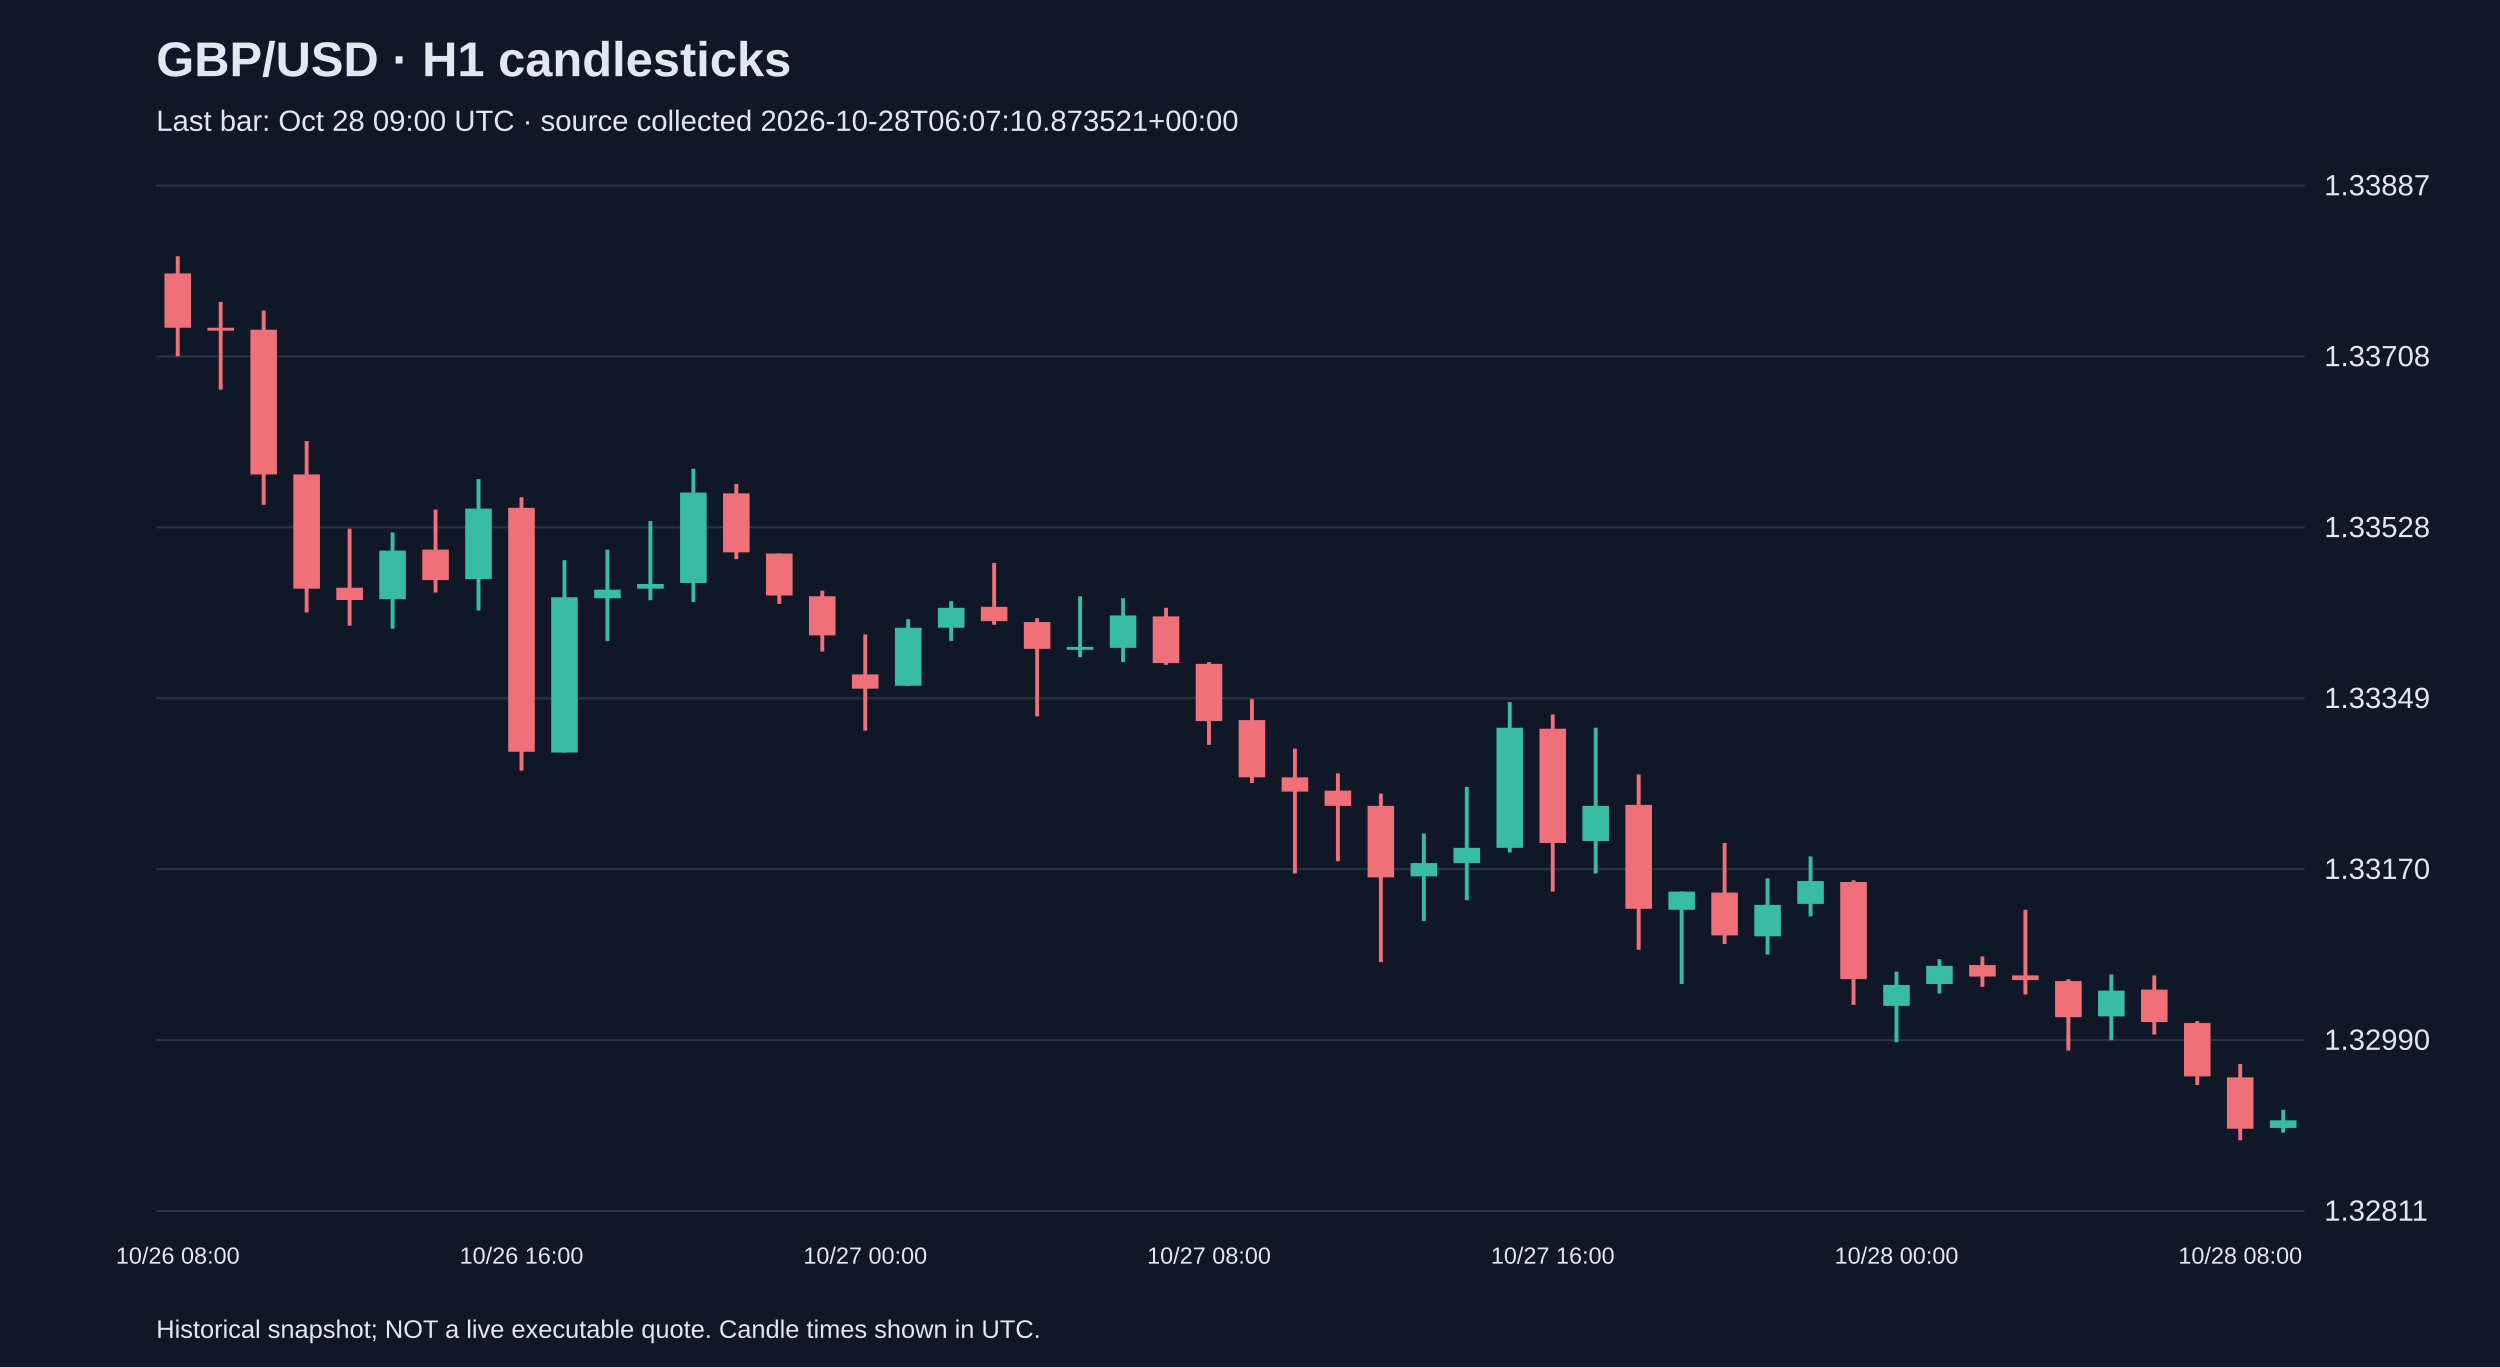
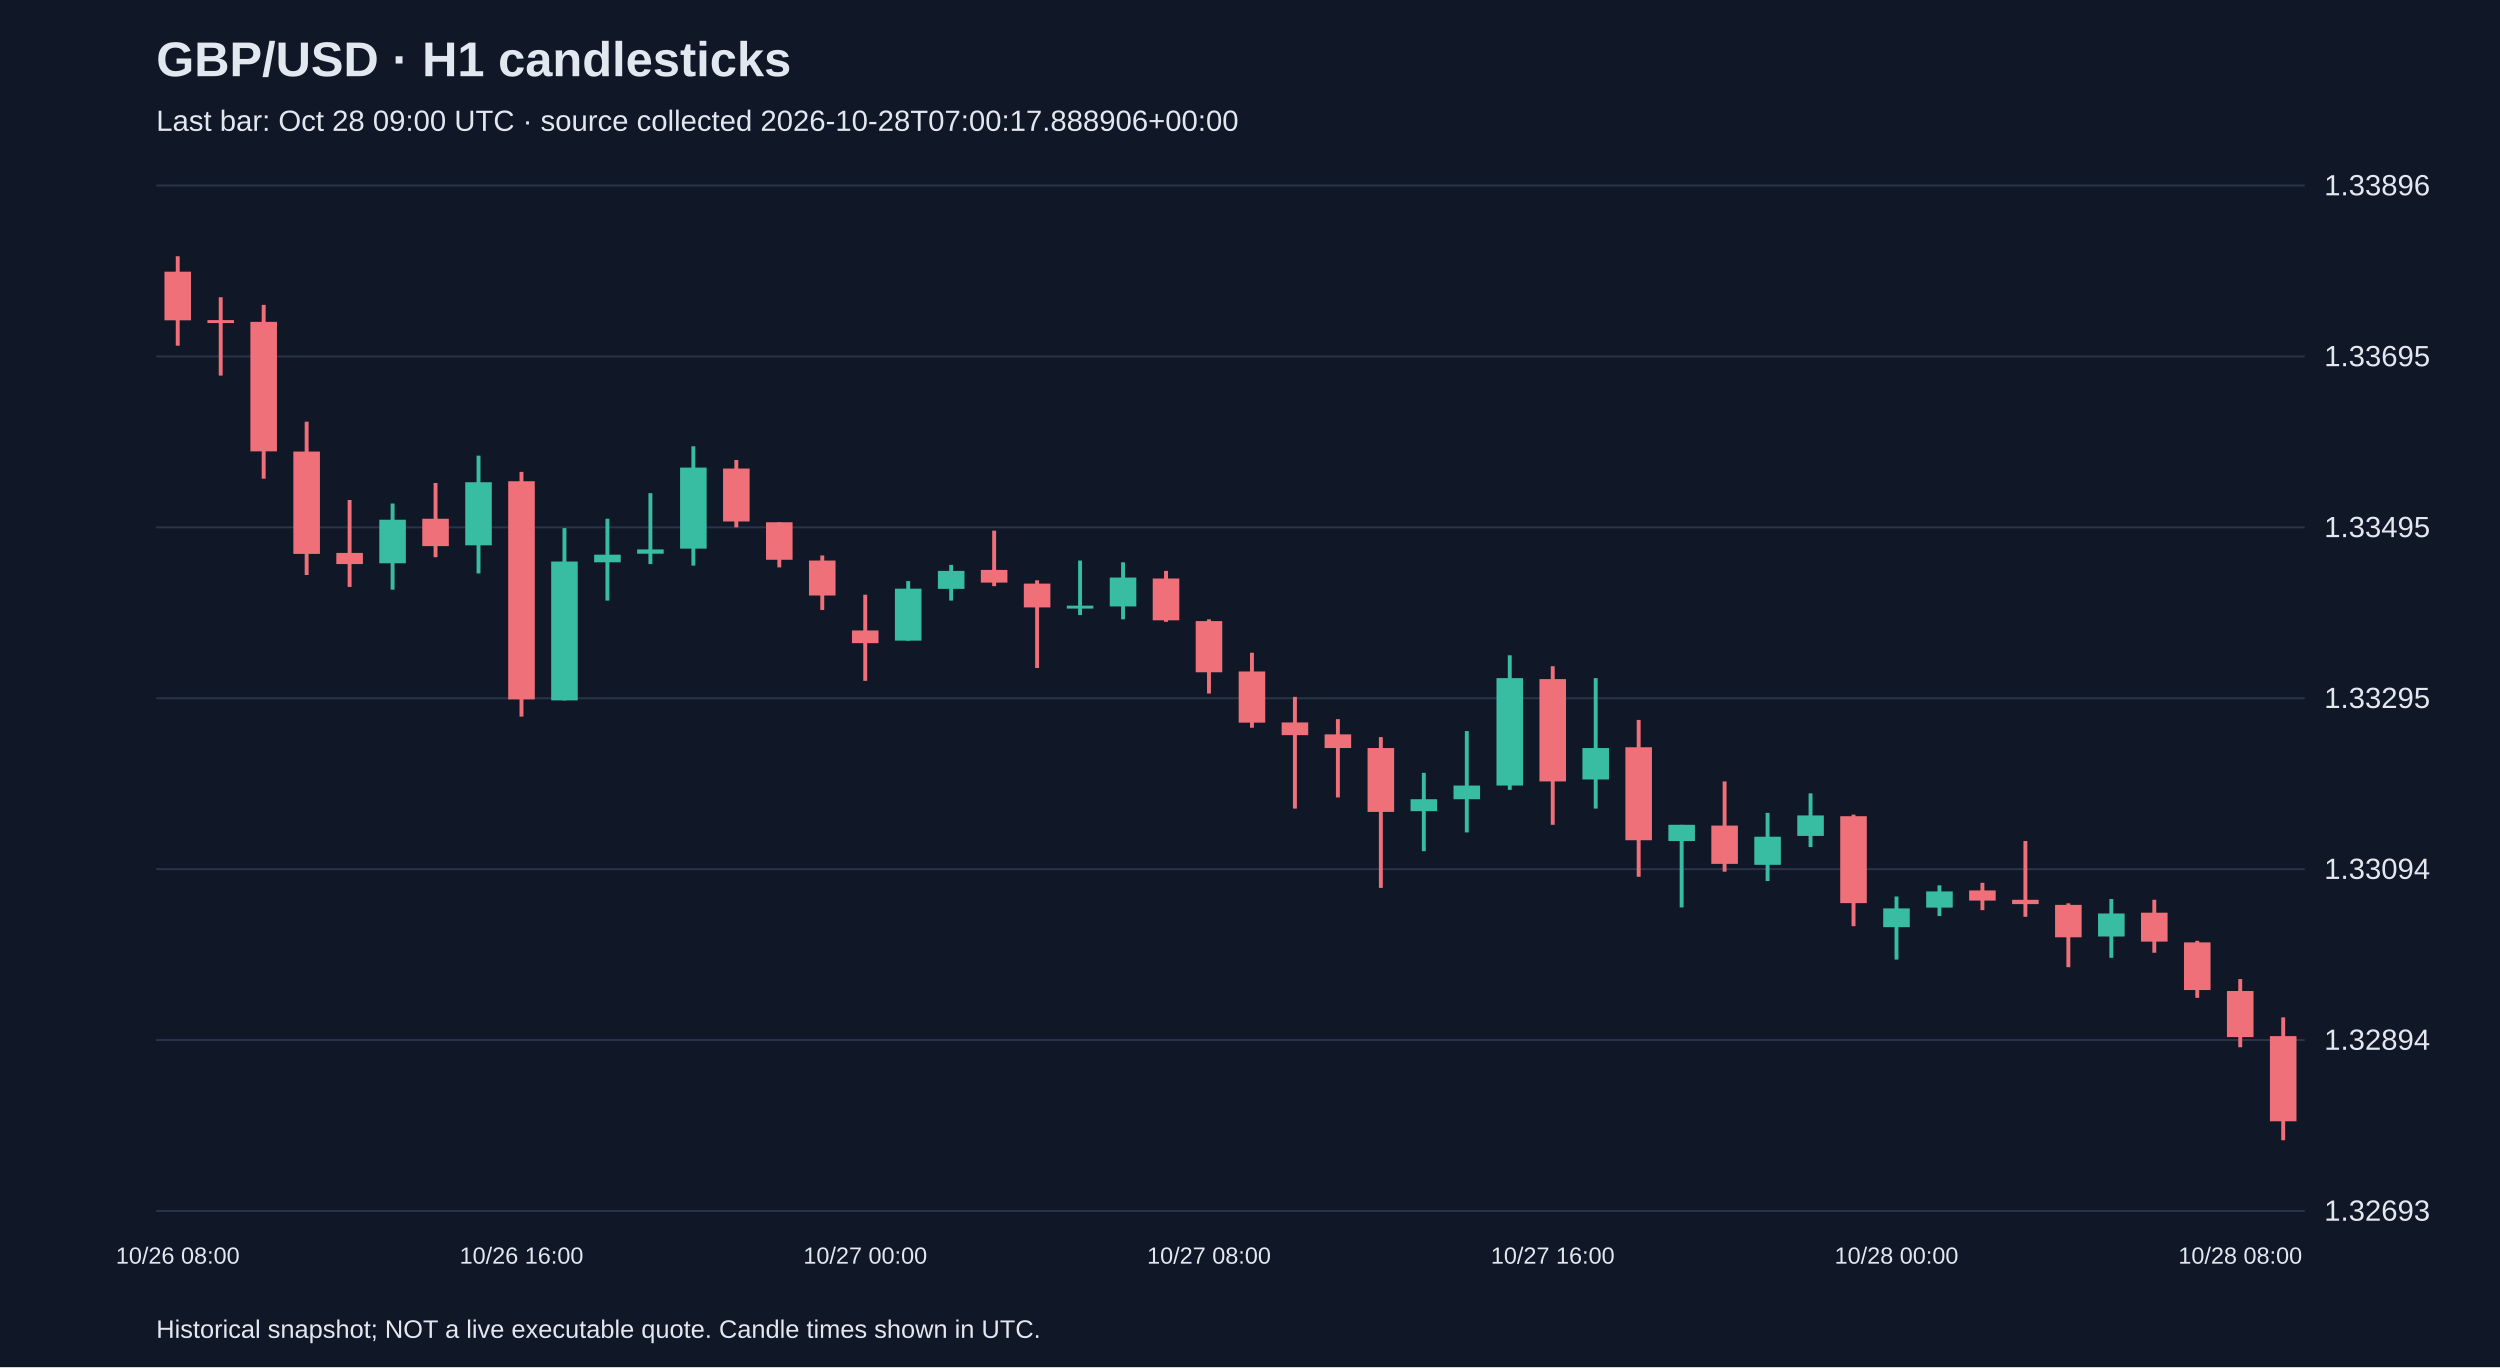
<svg xmlns="http://www.w3.org/2000/svg" viewBox="0 0 1280 700">
  <rect width="100%" height="100%" fill="#101827" />
  <style>text{font-family:Arial,sans-serif;fill:#e2e8f0}</style>
  <text x="80" y="39" font-size="25" font-weight="bold">GBP/USD · H1 candlesticks</text>
-   <text x="80" y="67" font-size="15" fill="#a6b1c5">Last bar: Oct 28 09:00 UTC · source collected 2026-10-28T06:07:10.873521+00:00</text>
+   <text x="80" y="67" font-size="15" fill="#a6b1c5">Last bar: Oct 28 09:00 UTC · source collected 2026-10-28T07:00:17.888906+00:00</text>
  <line x1="80" y1="620.0" x2="1180" y2="620.0" stroke="#283548" />
-   <text x="1190" y="625.0" font-size="15">1.32811</text>
+   <text x="1190" y="625.0" font-size="15">1.32693</text>
  <line x1="80" y1="532.5" x2="1180" y2="532.5" stroke="#283548" />
-   <text x="1190" y="537.5" font-size="15">1.32990</text>
+   <text x="1190" y="537.5" font-size="15">1.32894</text>
  <line x1="80" y1="445.0" x2="1180" y2="445.0" stroke="#283548" />
-   <text x="1190" y="450.0" font-size="15">1.33170</text>
+   <text x="1190" y="450.0" font-size="15">1.33094</text>
  <line x1="80" y1="357.5" x2="1180" y2="357.5" stroke="#283548" />
-   <text x="1190" y="362.5" font-size="15">1.33349</text>
+   <text x="1190" y="362.5" font-size="15">1.33295</text>
  <line x1="80" y1="270.0" x2="1180" y2="270.0" stroke="#283548" />
-   <text x="1190" y="275.0" font-size="15">1.33528</text>
+   <text x="1190" y="275.0" font-size="15">1.33495</text>
  <line x1="80" y1="182.5" x2="1180" y2="182.5" stroke="#283548" />
-   <text x="1190" y="187.5" font-size="15">1.33708</text>
+   <text x="1190" y="187.5" font-size="15">1.33695</text>
  <line x1="80" y1="95.0" x2="1180" y2="95.0" stroke="#283548" />
-   <text x="1190" y="100.0" font-size="15">1.33887</text>
-   <line x1="91.0" y1="131.2" x2="91.0" y2="182.4" stroke="#f07079" stroke-width="2" />
-   <rect x="84.2" y="140.0" width="13.6" height="27.8" fill="#f07079" />
+   <text x="1190" y="100.0" font-size="15">1.33896</text>
+   <line x1="91.0" y1="131.2" x2="91.0" y2="177.0" stroke="#f07079" stroke-width="2" />
+   <rect x="84.2" y="139.1" width="13.6" height="24.9" fill="#f07079" />
  <text x="91.0" y="647" text-anchor="middle" font-size="12">10/26 08:00</text>
-   <line x1="113.0" y1="154.6" x2="113.0" y2="199.5" stroke="#f07079" stroke-width="2" />
-   <rect x="106.2" y="167.8" width="13.6" height="1.5" fill="#f07079" />
-   <line x1="135.0" y1="159.0" x2="135.0" y2="258.5" stroke="#f07079" stroke-width="2" />
-   <rect x="128.2" y="168.8" width="13.6" height="74.1" fill="#f07079" />
-   <line x1="157.0" y1="225.8" x2="157.0" y2="313.6" stroke="#f07079" stroke-width="2" />
-   <rect x="150.2" y="242.9" width="13.6" height="58.5" fill="#f07079" />
-   <line x1="179.0" y1="270.7" x2="179.0" y2="320.4" stroke="#f07079" stroke-width="2" />
-   <rect x="172.2" y="300.9" width="13.6" height="6.3" fill="#f07079" />
-   <line x1="201.0" y1="272.6" x2="201.0" y2="321.9" stroke="#38bca2" stroke-width="2" />
-   <rect x="194.2" y="281.9" width="13.6" height="24.9" fill="#38bca2" />
-   <line x1="223.0" y1="260.9" x2="223.0" y2="303.4" stroke="#f07079" stroke-width="2" />
-   <rect x="216.2" y="281.4" width="13.6" height="15.6" fill="#f07079" />
-   <line x1="245.0" y1="245.3" x2="245.0" y2="312.6" stroke="#38bca2" stroke-width="2" />
-   <rect x="238.2" y="260.4" width="13.6" height="36.1" fill="#38bca2" />
-   <line x1="267.0" y1="254.6" x2="267.0" y2="394.6" stroke="#f07079" stroke-width="2" />
-   <rect x="260.2" y="260.0" width="13.6" height="124.9" fill="#f07079" />
+   <line x1="113.0" y1="152.2" x2="113.0" y2="192.3" stroke="#f07079" stroke-width="2" />
+   <rect x="106.2" y="163.9" width="13.6" height="1.5" fill="#f07079" />
+   <line x1="135.0" y1="156.1" x2="135.0" y2="245.1" stroke="#f07079" stroke-width="2" />
+   <rect x="128.2" y="164.8" width="13.6" height="66.3" fill="#f07079" />
+   <line x1="157.0" y1="215.9" x2="157.0" y2="294.4" stroke="#f07079" stroke-width="2" />
+   <rect x="150.2" y="231.2" width="13.6" height="52.4" fill="#f07079" />
+   <line x1="179.0" y1="256.0" x2="179.0" y2="300.5" stroke="#f07079" stroke-width="2" />
+   <rect x="172.2" y="283.1" width="13.6" height="5.7" fill="#f07079" />
+   <line x1="201.0" y1="257.8" x2="201.0" y2="301.9" stroke="#38bca2" stroke-width="2" />
+   <rect x="194.2" y="266.1" width="13.6" height="22.3" fill="#38bca2" />
+   <line x1="223.0" y1="247.3" x2="223.0" y2="285.3" stroke="#f07079" stroke-width="2" />
+   <rect x="216.2" y="265.6" width="13.6" height="14.0" fill="#f07079" />
+   <line x1="245.0" y1="233.3" x2="245.0" y2="293.6" stroke="#38bca2" stroke-width="2" />
+   <rect x="238.2" y="246.9" width="13.6" height="32.3" fill="#38bca2" />
+   <line x1="267.0" y1="241.6" x2="267.0" y2="366.9" stroke="#f07079" stroke-width="2" />
+   <rect x="260.2" y="246.4" width="13.6" height="111.7" fill="#f07079" />
  <text x="267.0" y="647" text-anchor="middle" font-size="12">10/26 16:00</text>
-   <line x1="289.0" y1="286.8" x2="289.0" y2="385.3" stroke="#38bca2" stroke-width="2" />
-   <rect x="282.2" y="305.8" width="13.6" height="79.5" fill="#38bca2" />
-   <line x1="311.0" y1="281.4" x2="311.0" y2="328.2" stroke="#38bca2" stroke-width="2" />
-   <rect x="304.2" y="301.9" width="13.6" height="4.4" fill="#38bca2" />
-   <line x1="333.0" y1="266.8" x2="333.0" y2="307.3" stroke="#38bca2" stroke-width="2" />
-   <rect x="326.2" y="299.0" width="13.6" height="2.4" fill="#38bca2" />
-   <line x1="355.0" y1="240.0" x2="355.0" y2="308.2" stroke="#38bca2" stroke-width="2" />
-   <rect x="348.2" y="252.2" width="13.6" height="46.3" fill="#38bca2" />
-   <line x1="377.0" y1="247.8" x2="377.0" y2="286.3" stroke="#f07079" stroke-width="2" />
-   <rect x="370.2" y="252.6" width="13.6" height="30.2" fill="#f07079" />
-   <line x1="399.0" y1="283.4" x2="399.0" y2="309.2" stroke="#f07079" stroke-width="2" />
-   <rect x="392.2" y="283.4" width="13.6" height="21.5" fill="#f07079" />
-   <line x1="421.0" y1="302.4" x2="421.0" y2="333.6" stroke="#f07079" stroke-width="2" />
-   <rect x="414.2" y="305.3" width="13.6" height="20.0" fill="#f07079" />
-   <line x1="443.0" y1="324.8" x2="443.0" y2="374.1" stroke="#f07079" stroke-width="2" />
-   <rect x="436.2" y="345.3" width="13.6" height="7.3" fill="#f07079" />
+   <line x1="289.0" y1="270.4" x2="289.0" y2="358.6" stroke="#38bca2" stroke-width="2" />
+   <rect x="282.2" y="287.5" width="13.6" height="71.1" fill="#38bca2" />
+   <line x1="311.0" y1="265.6" x2="311.0" y2="307.5" stroke="#38bca2" stroke-width="2" />
+   <rect x="304.2" y="284.0" width="13.6" height="3.9" fill="#38bca2" />
+   <line x1="333.0" y1="252.5" x2="333.0" y2="288.8" stroke="#38bca2" stroke-width="2" />
+   <rect x="326.2" y="281.3" width="13.6" height="2.2" fill="#38bca2" />
+   <line x1="355.0" y1="228.5" x2="355.0" y2="289.6" stroke="#38bca2" stroke-width="2" />
+   <rect x="348.2" y="239.4" width="13.6" height="41.5" fill="#38bca2" />
+   <line x1="377.0" y1="235.5" x2="377.0" y2="270.0" stroke="#f07079" stroke-width="2" />
+   <rect x="370.2" y="239.9" width="13.6" height="27.1" fill="#f07079" />
+   <line x1="399.0" y1="267.4" x2="399.0" y2="290.5" stroke="#f07079" stroke-width="2" />
+   <rect x="392.2" y="267.4" width="13.6" height="19.2" fill="#f07079" />
+   <line x1="421.0" y1="284.4" x2="421.0" y2="312.3" stroke="#f07079" stroke-width="2" />
+   <rect x="414.2" y="287.0" width="13.6" height="17.9" fill="#f07079" />
+   <line x1="443.0" y1="304.5" x2="443.0" y2="348.6" stroke="#f07079" stroke-width="2" />
+   <rect x="436.2" y="322.8" width="13.6" height="6.5" fill="#f07079" />
  <text x="443.0" y="647" text-anchor="middle" font-size="12">10/27 00:00</text>
-   <line x1="465.0" y1="317.0" x2="465.0" y2="351.2" stroke="#38bca2" stroke-width="2" />
-   <rect x="458.2" y="321.4" width="13.6" height="29.7" fill="#38bca2" />
-   <line x1="487.0" y1="307.8" x2="487.0" y2="328.2" stroke="#38bca2" stroke-width="2" />
-   <rect x="480.2" y="311.2" width="13.6" height="10.2" fill="#38bca2" />
-   <line x1="509.0" y1="288.2" x2="509.0" y2="319.9" stroke="#f07079" stroke-width="2" />
-   <rect x="502.2" y="310.7" width="13.6" height="7.3" fill="#f07079" />
-   <line x1="531.0" y1="316.5" x2="531.0" y2="366.8" stroke="#f07079" stroke-width="2" />
-   <rect x="524.2" y="318.5" width="13.6" height="13.7" fill="#f07079" />
-   <line x1="553.0" y1="305.3" x2="553.0" y2="336.5" stroke="#38bca2" stroke-width="2" />
-   <rect x="546.2" y="331.2" width="13.6" height="1.5" fill="#38bca2" />
-   <line x1="575.0" y1="306.3" x2="575.0" y2="339.0" stroke="#38bca2" stroke-width="2" />
-   <rect x="568.2" y="315.1" width="13.6" height="16.6" fill="#38bca2" />
-   <line x1="597.0" y1="311.2" x2="597.0" y2="340.4" stroke="#f07079" stroke-width="2" />
-   <rect x="590.2" y="315.6" width="13.6" height="23.9" fill="#f07079" />
-   <line x1="619.0" y1="339.0" x2="619.0" y2="381.4" stroke="#f07079" stroke-width="2" />
-   <rect x="612.2" y="339.9" width="13.6" height="29.3" fill="#f07079" />
+   <line x1="465.0" y1="297.5" x2="465.0" y2="328.0" stroke="#38bca2" stroke-width="2" />
+   <rect x="458.2" y="301.4" width="13.6" height="26.6" fill="#38bca2" />
+   <line x1="487.0" y1="289.2" x2="487.0" y2="307.5" stroke="#38bca2" stroke-width="2" />
+   <rect x="480.2" y="292.3" width="13.6" height="9.2" fill="#38bca2" />
+   <line x1="509.0" y1="271.7" x2="509.0" y2="300.1" stroke="#f07079" stroke-width="2" />
+   <rect x="502.2" y="291.8" width="13.6" height="6.5" fill="#f07079" />
+   <line x1="531.0" y1="297.1" x2="531.0" y2="342.0" stroke="#f07079" stroke-width="2" />
+   <rect x="524.2" y="298.8" width="13.6" height="12.2" fill="#f07079" />
+   <line x1="553.0" y1="287.0" x2="553.0" y2="314.9" stroke="#38bca2" stroke-width="2" />
+   <rect x="546.2" y="310.1" width="13.6" height="1.5" fill="#38bca2" />
+   <line x1="575.0" y1="287.9" x2="575.0" y2="317.1" stroke="#38bca2" stroke-width="2" />
+   <rect x="568.2" y="295.7" width="13.6" height="14.8" fill="#38bca2" />
+   <line x1="597.0" y1="292.3" x2="597.0" y2="318.4" stroke="#f07079" stroke-width="2" />
+   <rect x="590.2" y="296.2" width="13.6" height="21.4" fill="#f07079" />
+   <line x1="619.0" y1="317.1" x2="619.0" y2="355.1" stroke="#f07079" stroke-width="2" />
+   <rect x="612.2" y="318.0" width="13.6" height="26.2" fill="#f07079" />
  <text x="619.0" y="647" text-anchor="middle" font-size="12">10/27 08:00</text>
-   <line x1="641.0" y1="358.0" x2="641.0" y2="400.9" stroke="#f07079" stroke-width="2" />
-   <rect x="634.2" y="368.7" width="13.6" height="29.3" fill="#f07079" />
-   <line x1="663.0" y1="383.3" x2="663.0" y2="447.2" stroke="#f07079" stroke-width="2" />
-   <rect x="656.2" y="398.0" width="13.6" height="7.3" fill="#f07079" />
-   <line x1="685.0" y1="396.0" x2="685.0" y2="440.9" stroke="#f07079" stroke-width="2" />
-   <rect x="678.2" y="404.8" width="13.6" height="7.8" fill="#f07079" />
-   <line x1="707.0" y1="406.3" x2="707.0" y2="492.6" stroke="#f07079" stroke-width="2" />
-   <rect x="700.2" y="412.6" width="13.6" height="36.6" fill="#f07079" />
-   <line x1="729.0" y1="426.8" x2="729.0" y2="471.6" stroke="#38bca2" stroke-width="2" />
-   <rect x="722.2" y="441.9" width="13.6" height="6.8" fill="#38bca2" />
-   <line x1="751.0" y1="402.9" x2="751.0" y2="460.9" stroke="#38bca2" stroke-width="2" />
-   <rect x="744.2" y="434.1" width="13.6" height="7.8" fill="#38bca2" />
-   <line x1="773.0" y1="359.5" x2="773.0" y2="436.5" stroke="#38bca2" stroke-width="2" />
-   <rect x="766.2" y="372.6" width="13.6" height="61.5" fill="#38bca2" />
-   <line x1="795.0" y1="365.8" x2="795.0" y2="456.5" stroke="#f07079" stroke-width="2" />
-   <rect x="788.2" y="373.1" width="13.6" height="58.5" fill="#f07079" />
+   <line x1="641.0" y1="334.2" x2="641.0" y2="372.6" stroke="#f07079" stroke-width="2" />
+   <rect x="634.2" y="343.8" width="13.6" height="26.2" fill="#f07079" />
+   <line x1="663.0" y1="356.8" x2="663.0" y2="414.0" stroke="#f07079" stroke-width="2" />
+   <rect x="656.2" y="369.9" width="13.6" height="6.5" fill="#f07079" />
+   <line x1="685.0" y1="368.2" x2="685.0" y2="408.3" stroke="#f07079" stroke-width="2" />
+   <rect x="678.2" y="376.0" width="13.6" height="7.0" fill="#f07079" />
+   <line x1="707.0" y1="377.4" x2="707.0" y2="454.6" stroke="#f07079" stroke-width="2" />
+   <rect x="700.2" y="383.0" width="13.6" height="32.7" fill="#f07079" />
+   <line x1="729.0" y1="395.7" x2="729.0" y2="435.8" stroke="#38bca2" stroke-width="2" />
+   <rect x="722.2" y="409.2" width="13.6" height="6.1" fill="#38bca2" />
+   <line x1="751.0" y1="374.3" x2="751.0" y2="426.2" stroke="#38bca2" stroke-width="2" />
+   <rect x="744.2" y="402.2" width="13.6" height="7.0" fill="#38bca2" />
+   <line x1="773.0" y1="335.5" x2="773.0" y2="404.4" stroke="#38bca2" stroke-width="2" />
+   <rect x="766.2" y="347.2" width="13.6" height="55.0" fill="#38bca2" />
+   <line x1="795.0" y1="341.1" x2="795.0" y2="422.3" stroke="#f07079" stroke-width="2" />
+   <rect x="788.2" y="347.7" width="13.6" height="52.4" fill="#f07079" />
  <text x="795.0" y="647" text-anchor="middle" font-size="12">10/27 16:00</text>
-   <line x1="817.0" y1="372.6" x2="817.0" y2="447.2" stroke="#38bca2" stroke-width="2" />
-   <rect x="810.2" y="412.6" width="13.6" height="18.0" fill="#38bca2" />
-   <line x1="839.0" y1="396.5" x2="839.0" y2="486.3" stroke="#f07079" stroke-width="2" />
-   <rect x="832.2" y="412.1" width="13.6" height="53.2" fill="#f07079" />
-   <line x1="861.0" y1="456.5" x2="861.0" y2="503.8" stroke="#38bca2" stroke-width="2" />
-   <rect x="854.2" y="456.5" width="13.6" height="9.3" fill="#38bca2" />
-   <line x1="883.0" y1="431.6" x2="883.0" y2="483.3" stroke="#f07079" stroke-width="2" />
-   <rect x="876.2" y="457.0" width="13.6" height="21.9" fill="#f07079" />
-   <line x1="905.0" y1="449.7" x2="905.0" y2="488.7" stroke="#38bca2" stroke-width="2" />
-   <rect x="898.2" y="463.3" width="13.6" height="16.1" fill="#38bca2" />
-   <line x1="927.0" y1="438.5" x2="927.0" y2="469.2" stroke="#38bca2" stroke-width="2" />
-   <rect x="920.2" y="451.1" width="13.6" height="11.7" fill="#38bca2" />
-   <line x1="949.0" y1="450.7" x2="949.0" y2="514.5" stroke="#f07079" stroke-width="2" />
-   <rect x="942.2" y="451.6" width="13.6" height="49.7" fill="#f07079" />
-   <line x1="971.0" y1="497.5" x2="971.0" y2="533.6" stroke="#38bca2" stroke-width="2" />
-   <rect x="964.2" y="504.3" width="13.6" height="10.7" fill="#38bca2" />
+   <line x1="817.0" y1="347.2" x2="817.0" y2="414.0" stroke="#38bca2" stroke-width="2" />
+   <rect x="810.2" y="383.0" width="13.6" height="16.1" fill="#38bca2" />
+   <line x1="839.0" y1="368.6" x2="839.0" y2="448.9" stroke="#f07079" stroke-width="2" />
+   <rect x="832.2" y="382.6" width="13.6" height="47.6" fill="#f07079" />
+   <line x1="861.0" y1="422.3" x2="861.0" y2="464.6" stroke="#38bca2" stroke-width="2" />
+   <rect x="854.2" y="422.3" width="13.6" height="8.3" fill="#38bca2" />
+   <line x1="883.0" y1="400.1" x2="883.0" y2="446.3" stroke="#f07079" stroke-width="2" />
+   <rect x="876.2" y="422.7" width="13.6" height="19.6" fill="#f07079" />
+   <line x1="905.0" y1="416.2" x2="905.0" y2="451.1" stroke="#38bca2" stroke-width="2" />
+   <rect x="898.2" y="428.4" width="13.6" height="14.4" fill="#38bca2" />
+   <line x1="927.0" y1="406.2" x2="927.0" y2="433.7" stroke="#38bca2" stroke-width="2" />
+   <rect x="920.2" y="417.5" width="13.6" height="10.5" fill="#38bca2" />
+   <line x1="949.0" y1="417.1" x2="949.0" y2="474.2" stroke="#f07079" stroke-width="2" />
+   <rect x="942.2" y="417.9" width="13.6" height="44.5" fill="#f07079" />
+   <line x1="971.0" y1="459.0" x2="971.0" y2="491.3" stroke="#38bca2" stroke-width="2" />
+   <rect x="964.2" y="465.1" width="13.6" height="9.6" fill="#38bca2" />
  <text x="971.0" y="647" text-anchor="middle" font-size="12">10/28 00:00</text>
-   <line x1="993.0" y1="491.1" x2="993.0" y2="508.7" stroke="#38bca2" stroke-width="2" />
-   <rect x="986.2" y="494.5" width="13.6" height="9.3" fill="#38bca2" />
-   <line x1="1015.0" y1="489.7" x2="1015.0" y2="505.3" stroke="#f07079" stroke-width="2" />
-   <rect x="1008.2" y="494.1" width="13.6" height="5.9" fill="#f07079" />
-   <line x1="1037.0" y1="465.8" x2="1037.0" y2="509.2" stroke="#f07079" stroke-width="2" />
-   <rect x="1030.2" y="499.4" width="13.6" height="2.4" fill="#f07079" />
-   <line x1="1059.0" y1="501.4" x2="1059.0" y2="537.9" stroke="#f07079" stroke-width="2" />
-   <rect x="1052.2" y="502.3" width="13.6" height="18.5" fill="#f07079" />
-   <line x1="1081.0" y1="498.9" x2="1081.0" y2="532.6" stroke="#38bca2" stroke-width="2" />
-   <rect x="1074.2" y="507.2" width="13.6" height="13.2" fill="#38bca2" />
-   <line x1="1103.0" y1="499.4" x2="1103.0" y2="529.7" stroke="#f07079" stroke-width="2" />
-   <rect x="1096.2" y="506.7" width="13.6" height="16.6" fill="#f07079" />
-   <line x1="1125.0" y1="522.8" x2="1125.0" y2="555.5" stroke="#f07079" stroke-width="2" />
-   <rect x="1118.2" y="523.8" width="13.6" height="27.3" fill="#f07079" />
-   <line x1="1147.0" y1="544.8" x2="1147.0" y2="583.8" stroke="#f07079" stroke-width="2" />
-   <rect x="1140.2" y="551.6" width="13.6" height="26.3" fill="#f07079" />
+   <line x1="993.0" y1="453.3" x2="993.0" y2="469.0" stroke="#38bca2" stroke-width="2" />
+   <rect x="986.2" y="456.4" width="13.6" height="8.3" fill="#38bca2" />
+   <line x1="1015.0" y1="452.0" x2="1015.0" y2="466.0" stroke="#f07079" stroke-width="2" />
+   <rect x="1008.2" y="455.9" width="13.6" height="5.2" fill="#f07079" />
+   <line x1="1037.0" y1="430.6" x2="1037.0" y2="469.4" stroke="#f07079" stroke-width="2" />
+   <rect x="1030.2" y="460.7" width="13.6" height="2.2" fill="#f07079" />
+   <line x1="1059.0" y1="462.5" x2="1059.0" y2="495.2" stroke="#f07079" stroke-width="2" />
+   <rect x="1052.2" y="463.3" width="13.6" height="16.6" fill="#f07079" />
+   <line x1="1081.0" y1="460.3" x2="1081.0" y2="490.4" stroke="#38bca2" stroke-width="2" />
+   <rect x="1074.2" y="467.7" width="13.6" height="11.8" fill="#38bca2" />
+   <line x1="1103.0" y1="460.7" x2="1103.0" y2="487.8" stroke="#f07079" stroke-width="2" />
+   <rect x="1096.2" y="467.3" width="13.6" height="14.8" fill="#f07079" />
+   <line x1="1125.0" y1="481.7" x2="1125.0" y2="510.9" stroke="#f07079" stroke-width="2" />
+   <rect x="1118.2" y="482.5" width="13.6" height="24.4" fill="#f07079" />
+   <line x1="1147.0" y1="501.3" x2="1147.0" y2="536.2" stroke="#f07079" stroke-width="2" />
+   <rect x="1140.2" y="507.4" width="13.6" height="23.6" fill="#f07079" />
  <text x="1147.0" y="647" text-anchor="middle" font-size="12">10/28 08:00</text>
-   <line x1="1169.0" y1="568.2" x2="1169.0" y2="579.9" stroke="#38bca2" stroke-width="2" />
-   <rect x="1162.2" y="573.6" width="13.6" height="3.9" fill="#38bca2" />
+   <line x1="1169.0" y1="520.9" x2="1169.0" y2="583.8" stroke="#f07079" stroke-width="2" />
+   <rect x="1162.2" y="530.5" width="13.6" height="43.6" fill="#f07079" />
  <text x="80" y="685" font-size="13">Historical snapshot; NOT a live executable quote. Candle times shown in UTC.</text>
</svg>
